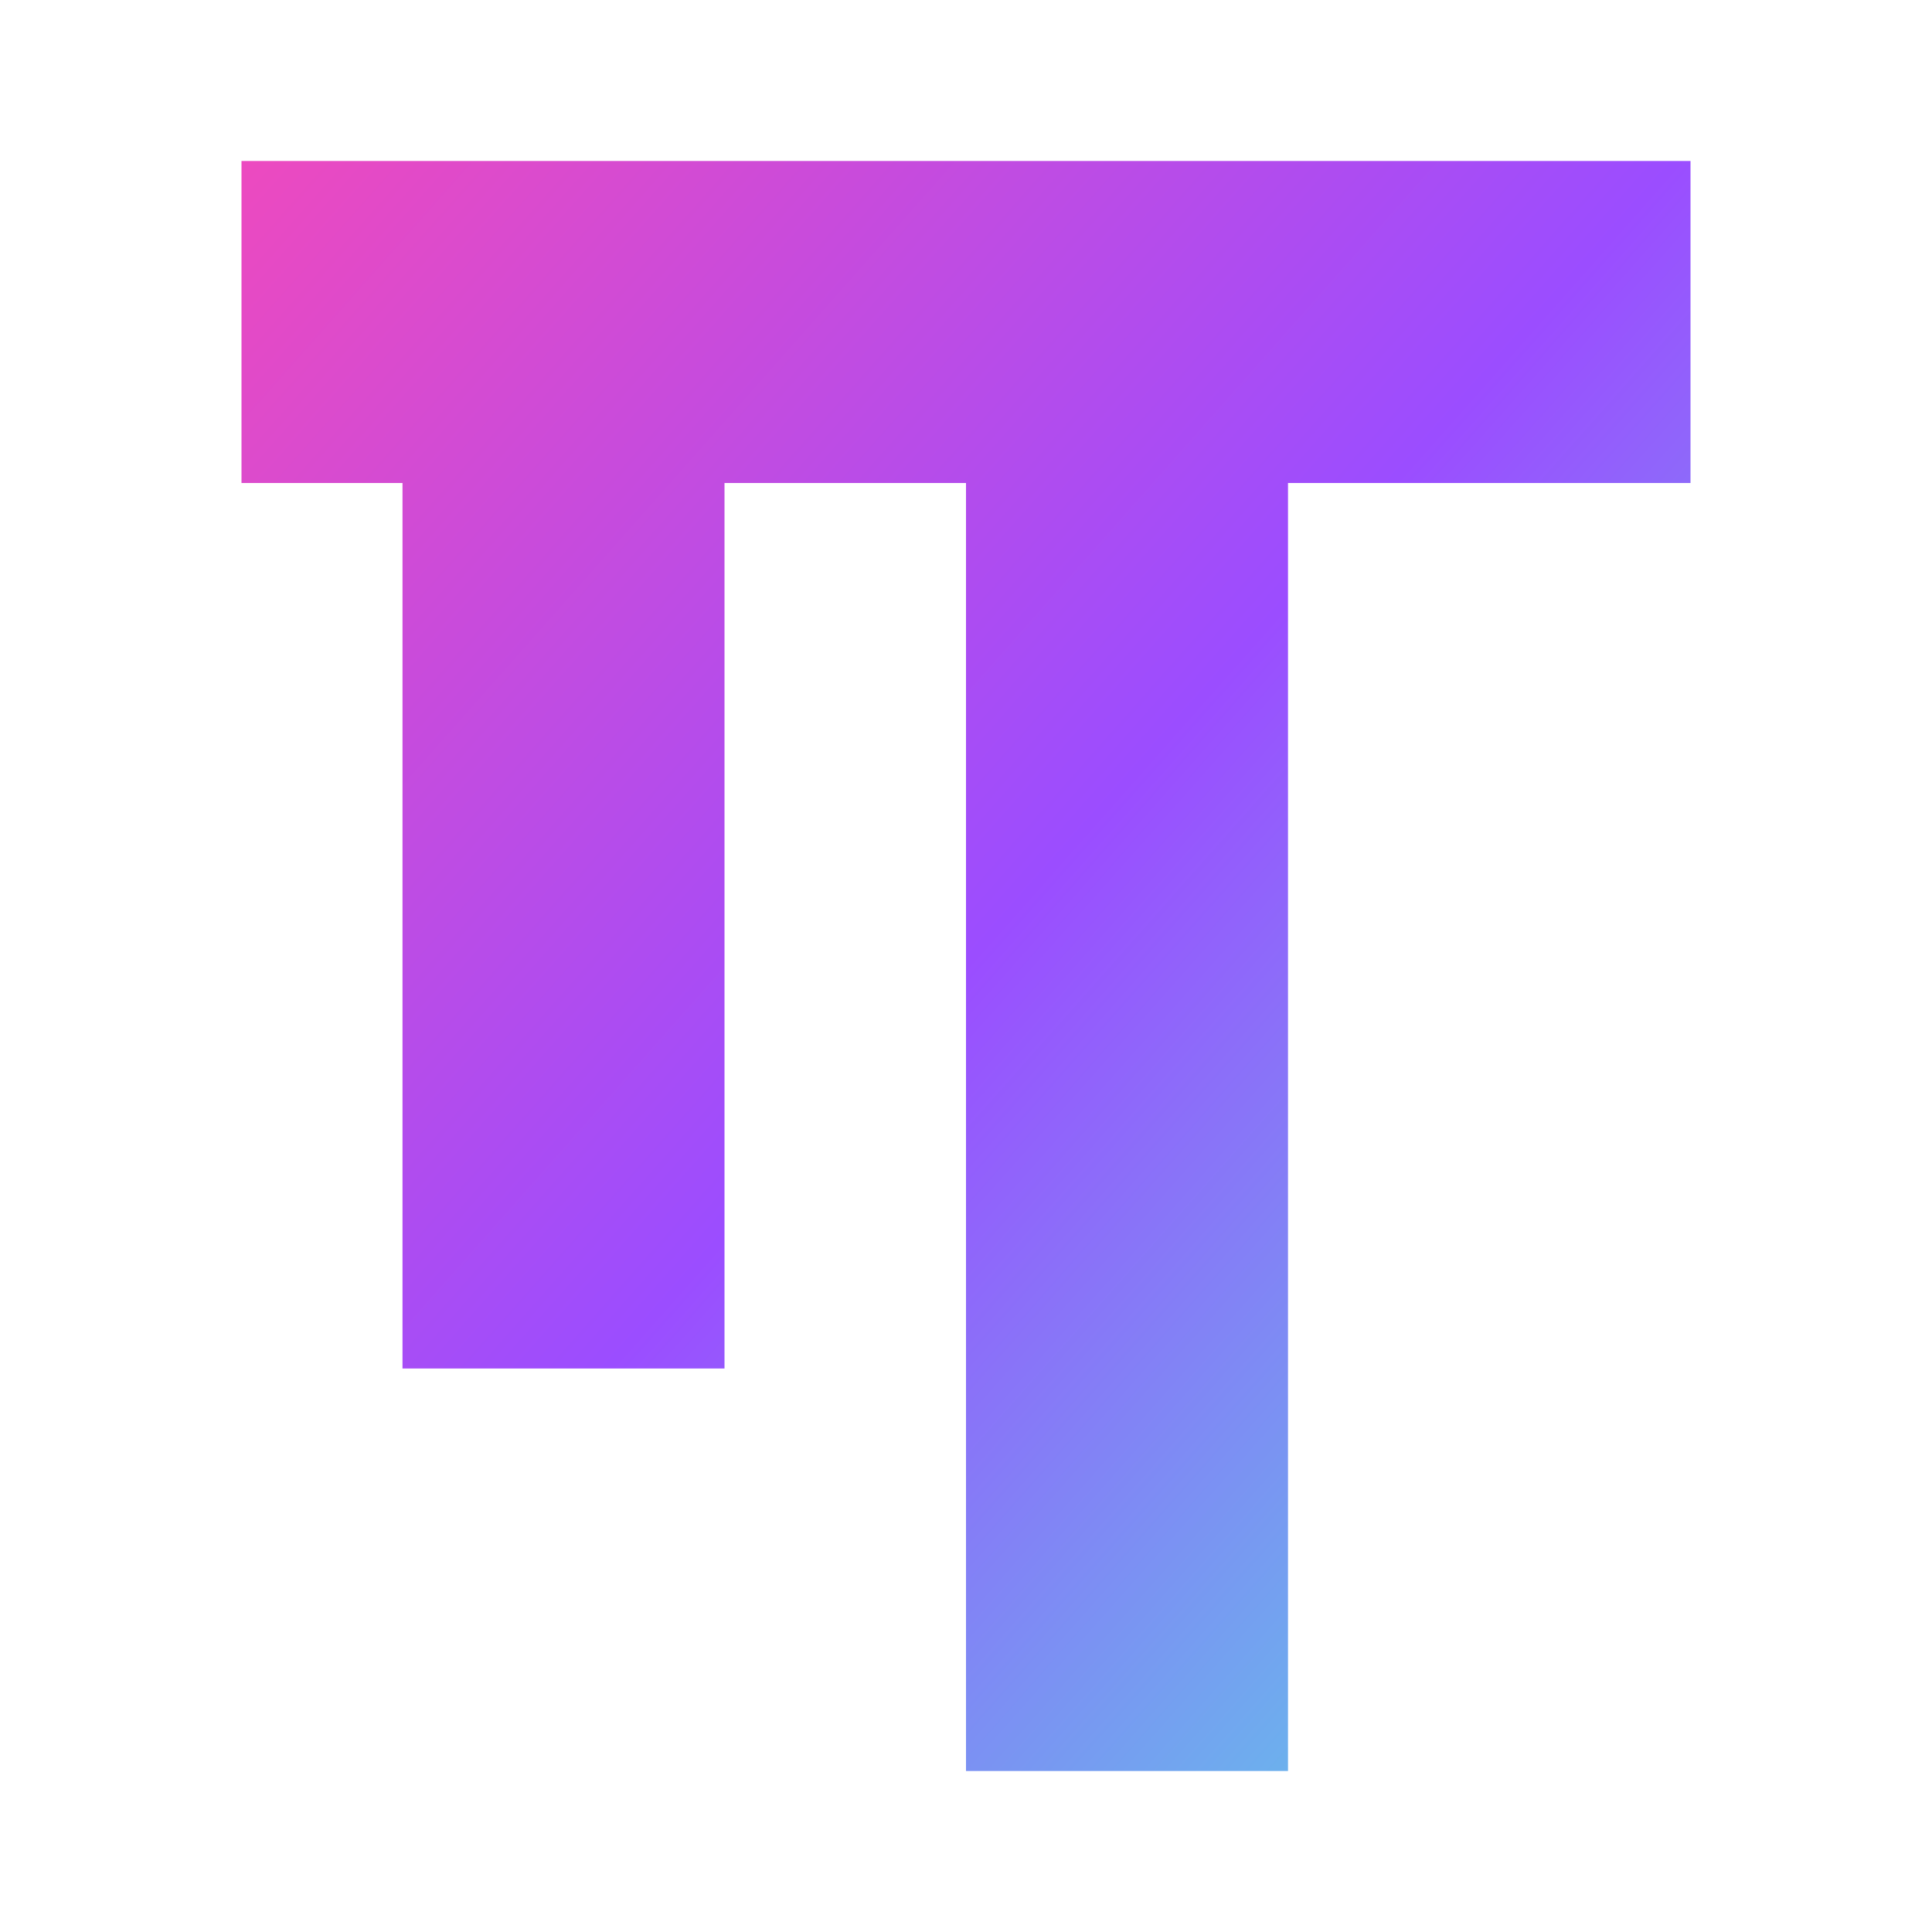
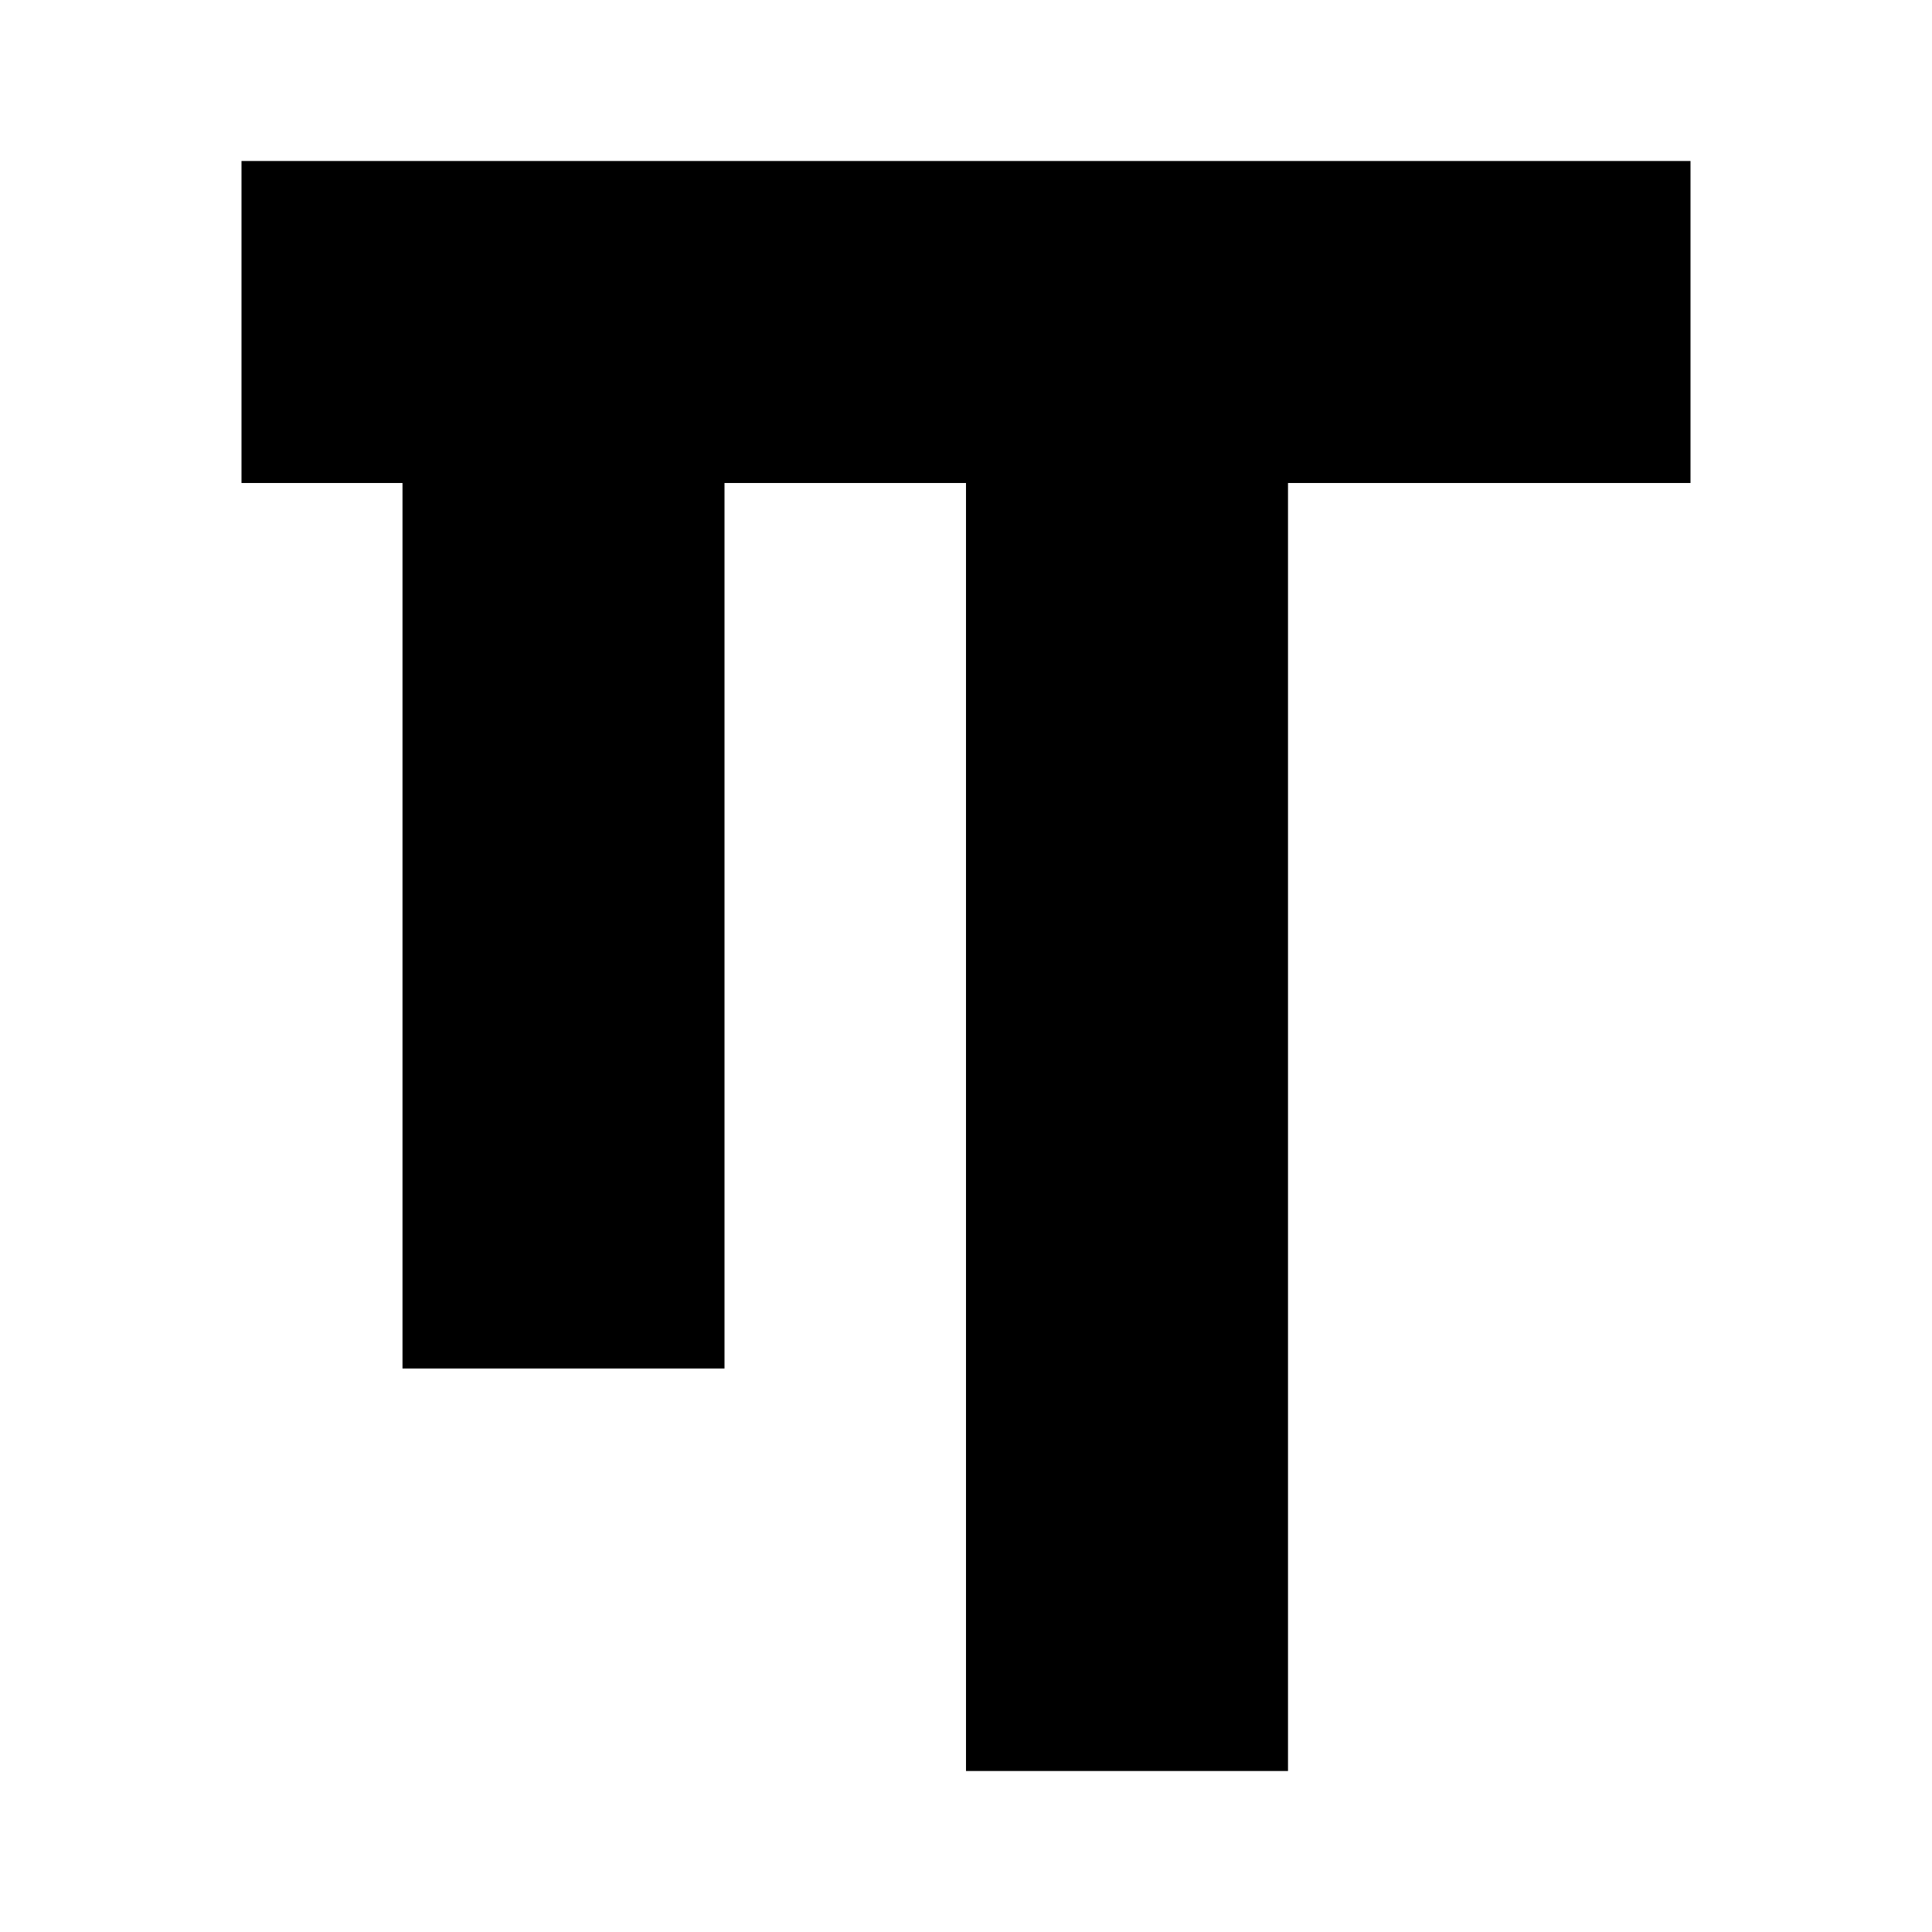
- <svg xmlns="http://www.w3.org/2000/svg" width="1em" height="1em" viewBox="0 0 24 24">
-   <defs>
-     <linearGradient id="omp-grad" x1="0" y1="0" x2="1" y2="1">
-       <stop offset="0" stop-color="#ed4abf" />
-       <stop offset=".5" stop-color="#9b4dff" />
-       <stop offset="1" stop-color="#5ad8e6" />
-     </linearGradient>
-   </defs>
-   <path fill="url(#omp-grad)" d="M3 2h18v4h-5v16h-4V6h-3v11H5V6H3z" />
+ <svg xmlns="http://www.w3.org/2000/svg" width="1em" height="1em" viewBox="0 0 24 24" fill="currentColor">
+   <path d="M3 2h18v4h-5v16h-4V6h-3v11H5V6H3z" />
</svg>
